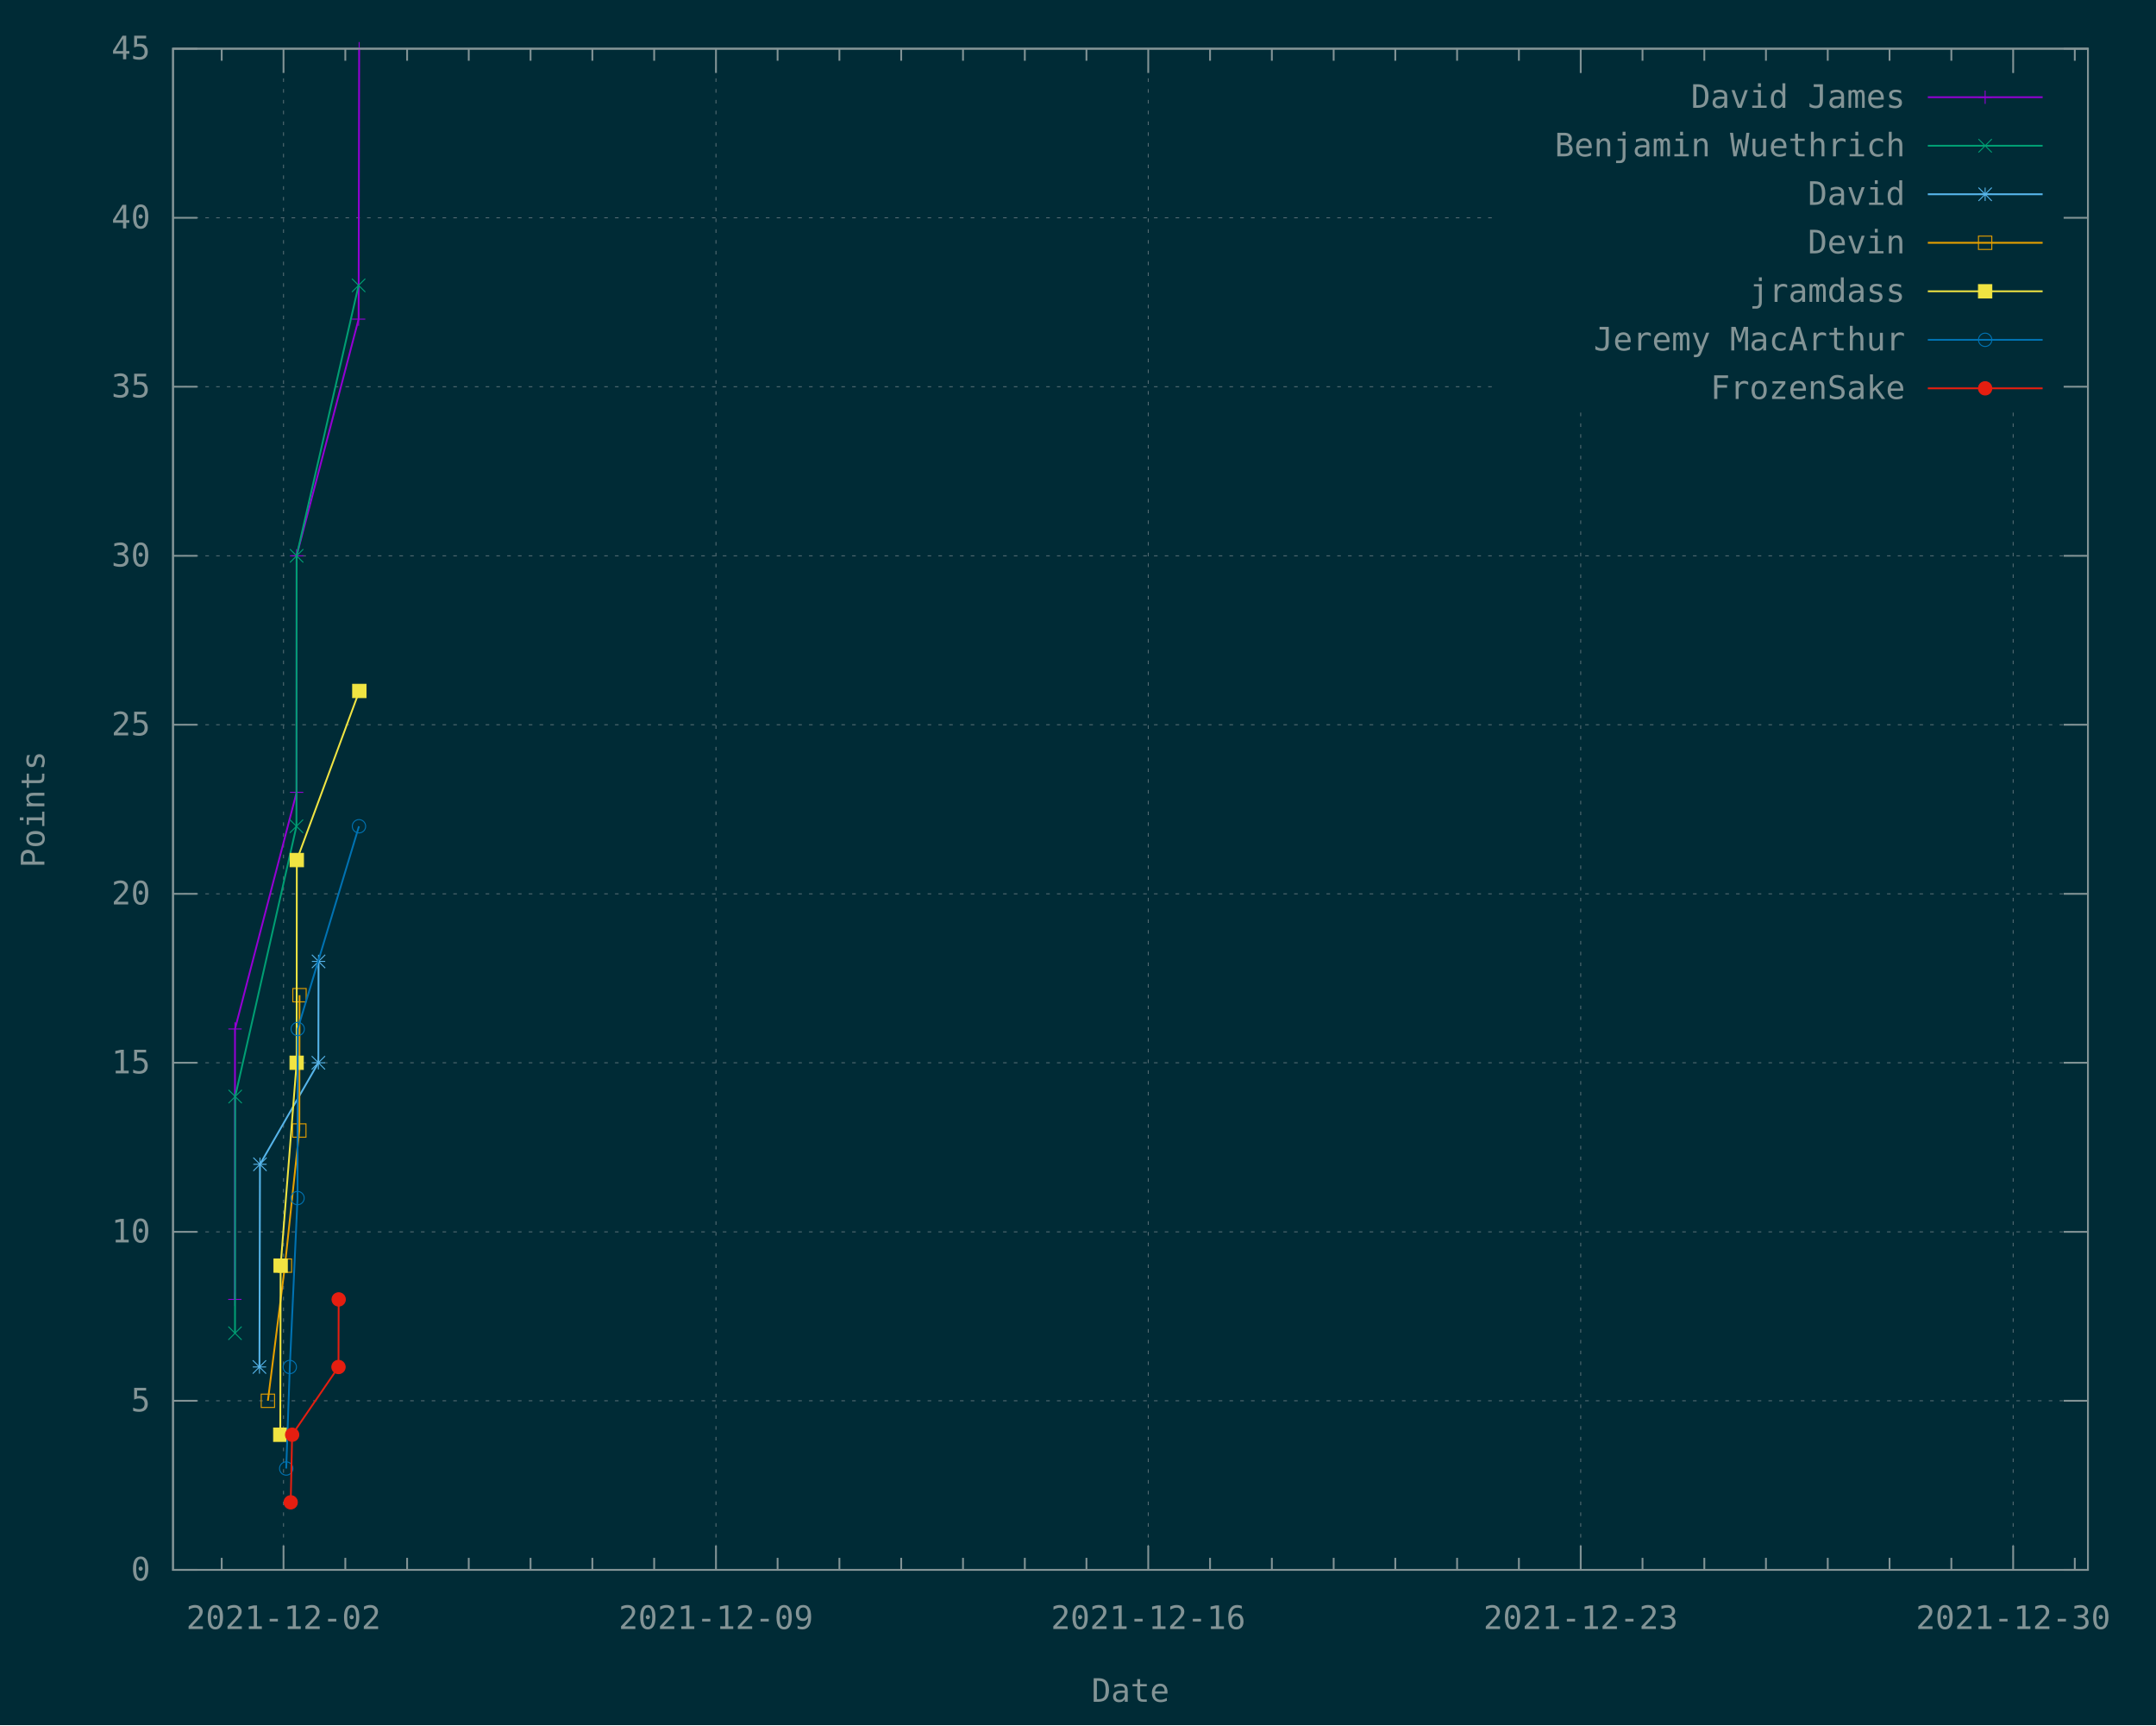
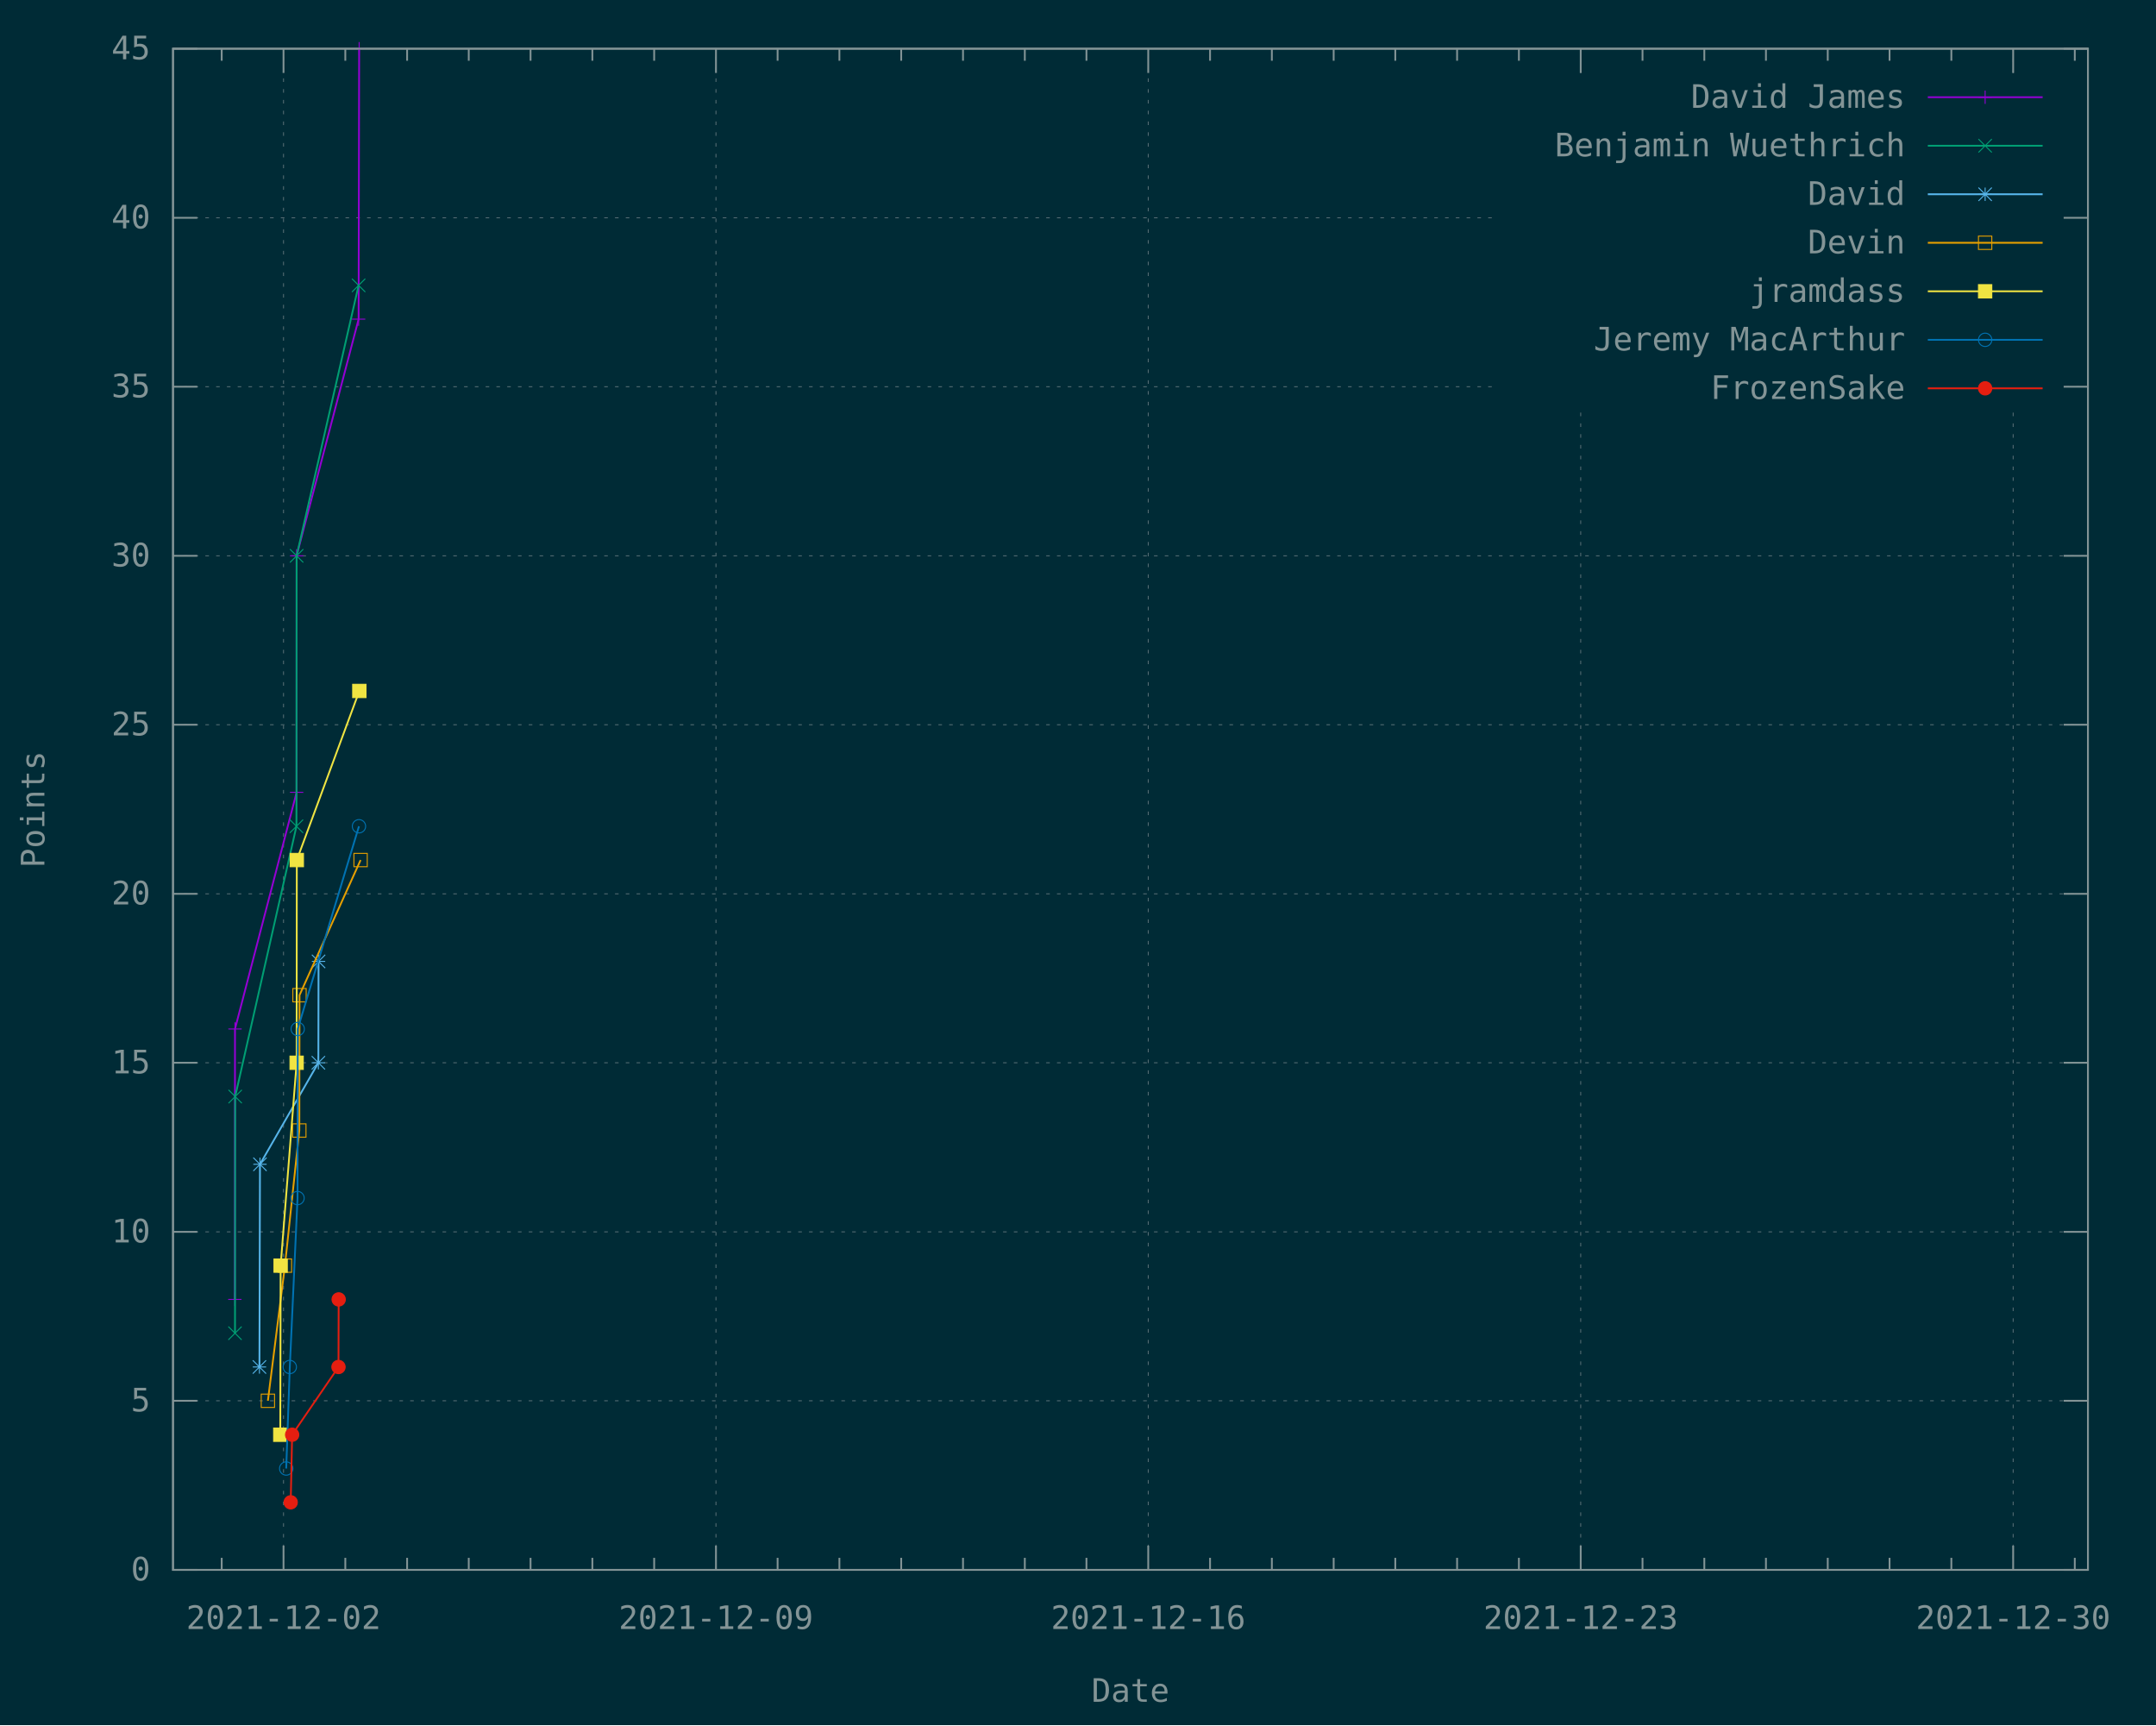
<svg xmlns="http://www.w3.org/2000/svg" xmlns:xlink="http://www.w3.org/1999/xlink" width="1200" height="960" viewBox="0 0 1200 960">
  <g id="gnuplot_canvas">
    <rect x="0" y="0" width="1200" height="960" fill="#002b36" />
    <defs>
      <circle id="gpDot" r="0.5" stroke-width="0.5" stroke="currentColor" />
      <path id="gpPt0" stroke-width="0.148" stroke="currentColor" d="M-1,0 h2 M0,-1 v2" />
      <path id="gpPt1" stroke-width="0.148" stroke="currentColor" d="M-1,-1 L1,1 M1,-1 L-1,1" />
      <path id="gpPt2" stroke-width="0.148" stroke="currentColor" d="M-1,0 L1,0 M0,-1 L0,1 M-1,-1 L1,1 M-1,1 L1,-1" />
      <rect id="gpPt3" stroke-width="0.148" stroke="currentColor" x="-1" y="-1" width="2" height="2" />
      <rect id="gpPt4" stroke-width="0.148" stroke="currentColor" fill="currentColor" x="-1" y="-1" width="2" height="2" />
      <circle id="gpPt5" stroke-width="0.148" stroke="currentColor" cx="0" cy="0" r="1" />
      <use xlink:href="#gpPt5" id="gpPt6" fill="currentColor" stroke="none" />
      <path id="gpPt7" stroke-width="0.148" stroke="currentColor" d="M0,-1.33 L-1.33,0.67 L1.33,0.67 z" />
      <use xlink:href="#gpPt7" id="gpPt8" fill="currentColor" stroke="none" />
      <use xlink:href="#gpPt7" id="gpPt9" stroke="currentColor" transform="rotate(180)" />
      <use xlink:href="#gpPt9" id="gpPt10" fill="currentColor" stroke="none" />
      <use xlink:href="#gpPt3" id="gpPt11" stroke="currentColor" transform="rotate(45)" />
      <use xlink:href="#gpPt11" id="gpPt12" fill="currentColor" stroke="none" />
      <path id="gpPt13" stroke-width="0.148" stroke="currentColor" d="M0,1.330 L1.265,0.411 L0.782,-1.067 L-0.782,-1.076 L-1.265,0.411 z" />
      <use xlink:href="#gpPt13" id="gpPt14" fill="currentColor" stroke="none" />
      <filter id="textbox" filterUnits="objectBoundingBox" x="0" y="0" height="1" width="1">
        <feFlood flood-color="#002B36" flood-opacity="1" result="bgnd" />
        <feComposite in="SourceGraphic" in2="bgnd" operator="atop" />
      </filter>
      <filter id="greybox" filterUnits="objectBoundingBox" x="0" y="0" height="1" width="1">
        <feFlood flood-color="lightgrey" flood-opacity="1" result="grey" />
        <feComposite in="SourceGraphic" in2="grey" operator="atop" />
      </filter>
    </defs>
    <g fill="none" color="#002B36" stroke="currentColor" stroke-width="1.00" stroke-linecap="butt" stroke-linejoin="miter">
</g>
    <g fill="none" color="black" stroke="currentColor" stroke-width="1.00" stroke-linecap="butt" stroke-linejoin="miter">
</g>
    <g fill="none" color="black" stroke="rgb(131, 148, 150)" stroke-width="0.50" stroke-linecap="butt" stroke-linejoin="miter">
</g>
    <g fill="none" color="gray" stroke="currentColor" stroke-width="0.50" stroke-linecap="butt" stroke-linejoin="miter">
      <path stroke="rgb( 88, 110, 117)" stroke-dasharray="2,4" class="gridline" d="M96.3,873.6 L1162.1,873.6  " />
    </g>
    <g fill="none" color="gray" stroke="rgb( 88, 110, 117)" stroke-width="1.00" stroke-linecap="butt" stroke-linejoin="miter">
</g>
    <g fill="none" color="black" stroke="currentColor" stroke-width="1.00" stroke-linecap="butt" stroke-linejoin="miter">
      <path stroke="rgb(131, 148, 150)" d="M96.3,873.6 L109.8,873.6 M1162.1,873.6 L1148.6,873.6  " />
      <g transform="translate(83.7,879.5)" stroke="none" fill="rgb(131,148,150)" font-family="Inconsolata" font-size="18.00" text-anchor="end">
        <text>
          <tspan font-family="Inconsolata"> 0</tspan>
        </text>
      </g>
    </g>
    <g fill="none" color="black" stroke="currentColor" stroke-width="1.00" stroke-linecap="butt" stroke-linejoin="miter">
</g>
    <g fill="none" color="black" stroke="rgb(131, 148, 150)" stroke-width="0.50" stroke-linecap="butt" stroke-linejoin="miter">
</g>
    <g fill="none" color="gray" stroke="currentColor" stroke-width="0.50" stroke-linecap="butt" stroke-linejoin="miter">
      <path stroke="rgb( 88, 110, 117)" stroke-dasharray="2,4" class="gridline" d="M96.3,779.5 L1162.1,779.5  " />
    </g>
    <g fill="none" color="gray" stroke="rgb( 88, 110, 117)" stroke-width="1.00" stroke-linecap="butt" stroke-linejoin="miter">
</g>
    <g fill="none" color="black" stroke="currentColor" stroke-width="1.00" stroke-linecap="butt" stroke-linejoin="miter">
      <path stroke="rgb(131, 148, 150)" d="M96.3,779.5 L109.8,779.5 M1162.1,779.5 L1148.6,779.5  " />
      <g transform="translate(83.7,785.4)" stroke="none" fill="rgb(131,148,150)" font-family="Inconsolata" font-size="18.00" text-anchor="end">
        <text>
          <tspan font-family="Inconsolata"> 5</tspan>
        </text>
      </g>
    </g>
    <g fill="none" color="black" stroke="currentColor" stroke-width="1.00" stroke-linecap="butt" stroke-linejoin="miter">
</g>
    <g fill="none" color="black" stroke="rgb(131, 148, 150)" stroke-width="0.50" stroke-linecap="butt" stroke-linejoin="miter">
</g>
    <g fill="none" color="gray" stroke="currentColor" stroke-width="0.50" stroke-linecap="butt" stroke-linejoin="miter">
      <path stroke="rgb( 88, 110, 117)" stroke-dasharray="2,4" class="gridline" d="M96.3,685.5 L1162.1,685.5  " />
    </g>
    <g fill="none" color="gray" stroke="rgb( 88, 110, 117)" stroke-width="1.00" stroke-linecap="butt" stroke-linejoin="miter">
</g>
    <g fill="none" color="black" stroke="currentColor" stroke-width="1.00" stroke-linecap="butt" stroke-linejoin="miter">
      <path stroke="rgb(131, 148, 150)" d="M96.3,685.5 L109.8,685.5 M1162.1,685.5 L1148.6,685.5  " />
      <g transform="translate(83.7,691.4)" stroke="none" fill="rgb(131,148,150)" font-family="Inconsolata" font-size="18.00" text-anchor="end">
        <text>
          <tspan font-family="Inconsolata"> 10</tspan>
        </text>
      </g>
    </g>
    <g fill="none" color="black" stroke="currentColor" stroke-width="1.00" stroke-linecap="butt" stroke-linejoin="miter">
</g>
    <g fill="none" color="black" stroke="rgb(131, 148, 150)" stroke-width="0.50" stroke-linecap="butt" stroke-linejoin="miter">
</g>
    <g fill="none" color="gray" stroke="currentColor" stroke-width="0.50" stroke-linecap="butt" stroke-linejoin="miter">
      <path stroke="rgb( 88, 110, 117)" stroke-dasharray="2,4" class="gridline" d="M96.3,591.4 L1162.1,591.4  " />
    </g>
    <g fill="none" color="gray" stroke="rgb( 88, 110, 117)" stroke-width="1.00" stroke-linecap="butt" stroke-linejoin="miter">
</g>
    <g fill="none" color="black" stroke="currentColor" stroke-width="1.00" stroke-linecap="butt" stroke-linejoin="miter">
      <path stroke="rgb(131, 148, 150)" d="M96.3,591.4 L109.8,591.4 M1162.1,591.4 L1148.6,591.4  " />
      <g transform="translate(83.7,597.3)" stroke="none" fill="rgb(131,148,150)" font-family="Inconsolata" font-size="18.00" text-anchor="end">
        <text>
          <tspan font-family="Inconsolata"> 15</tspan>
        </text>
      </g>
    </g>
    <g fill="none" color="black" stroke="currentColor" stroke-width="1.00" stroke-linecap="butt" stroke-linejoin="miter">
</g>
    <g fill="none" color="black" stroke="rgb(131, 148, 150)" stroke-width="0.50" stroke-linecap="butt" stroke-linejoin="miter">
</g>
    <g fill="none" color="gray" stroke="currentColor" stroke-width="0.50" stroke-linecap="butt" stroke-linejoin="miter">
      <path stroke="rgb( 88, 110, 117)" stroke-dasharray="2,4" class="gridline" d="M96.3,497.4 L1162.1,497.4  " />
    </g>
    <g fill="none" color="gray" stroke="rgb( 88, 110, 117)" stroke-width="1.00" stroke-linecap="butt" stroke-linejoin="miter">
</g>
    <g fill="none" color="black" stroke="currentColor" stroke-width="1.00" stroke-linecap="butt" stroke-linejoin="miter">
      <path stroke="rgb(131, 148, 150)" d="M96.3,497.4 L109.8,497.4 M1162.1,497.4 L1148.6,497.4  " />
      <g transform="translate(83.7,503.3)" stroke="none" fill="rgb(131,148,150)" font-family="Inconsolata" font-size="18.00" text-anchor="end">
        <text>
          <tspan font-family="Inconsolata"> 20</tspan>
        </text>
      </g>
    </g>
    <g fill="none" color="black" stroke="currentColor" stroke-width="1.00" stroke-linecap="butt" stroke-linejoin="miter">
</g>
    <g fill="none" color="black" stroke="rgb(131, 148, 150)" stroke-width="0.50" stroke-linecap="butt" stroke-linejoin="miter">
</g>
    <g fill="none" color="gray" stroke="currentColor" stroke-width="0.50" stroke-linecap="butt" stroke-linejoin="miter">
      <path stroke="rgb( 88, 110, 117)" stroke-dasharray="2,4" class="gridline" d="M96.3,403.3 L1162.1,403.3  " />
    </g>
    <g fill="none" color="gray" stroke="rgb( 88, 110, 117)" stroke-width="1.00" stroke-linecap="butt" stroke-linejoin="miter">
</g>
    <g fill="none" color="black" stroke="currentColor" stroke-width="1.00" stroke-linecap="butt" stroke-linejoin="miter">
      <path stroke="rgb(131, 148, 150)" d="M96.3,403.3 L109.8,403.3 M1162.1,403.3 L1148.6,403.3  " />
      <g transform="translate(83.7,409.2)" stroke="none" fill="rgb(131,148,150)" font-family="Inconsolata" font-size="18.00" text-anchor="end">
        <text>
          <tspan font-family="Inconsolata"> 25</tspan>
        </text>
      </g>
    </g>
    <g fill="none" color="black" stroke="currentColor" stroke-width="1.00" stroke-linecap="butt" stroke-linejoin="miter">
</g>
    <g fill="none" color="black" stroke="rgb(131, 148, 150)" stroke-width="0.50" stroke-linecap="butt" stroke-linejoin="miter">
</g>
    <g fill="none" color="gray" stroke="currentColor" stroke-width="0.50" stroke-linecap="butt" stroke-linejoin="miter">
      <path stroke="rgb( 88, 110, 117)" stroke-dasharray="2,4" class="gridline" d="M96.3,309.3 L1162.1,309.3  " />
    </g>
    <g fill="none" color="gray" stroke="rgb( 88, 110, 117)" stroke-width="1.00" stroke-linecap="butt" stroke-linejoin="miter">
</g>
    <g fill="none" color="black" stroke="currentColor" stroke-width="1.00" stroke-linecap="butt" stroke-linejoin="miter">
      <path stroke="rgb(131, 148, 150)" d="M96.3,309.3 L109.8,309.3 M1162.1,309.3 L1148.6,309.3  " />
      <g transform="translate(83.7,315.2)" stroke="none" fill="rgb(131,148,150)" font-family="Inconsolata" font-size="18.00" text-anchor="end">
        <text>
          <tspan font-family="Inconsolata"> 30</tspan>
        </text>
      </g>
    </g>
    <g fill="none" color="black" stroke="currentColor" stroke-width="1.00" stroke-linecap="butt" stroke-linejoin="miter">
</g>
    <g fill="none" color="black" stroke="rgb(131, 148, 150)" stroke-width="0.50" stroke-linecap="butt" stroke-linejoin="miter">
</g>
    <g fill="none" color="gray" stroke="currentColor" stroke-width="0.50" stroke-linecap="butt" stroke-linejoin="miter">
      <path stroke="rgb( 88, 110, 117)" stroke-dasharray="2,4" class="gridline" d="M96.3,215.2 L833.6,215.2 M1149.5,215.2 L1162.1,215.2  " />
    </g>
    <g fill="none" color="gray" stroke="rgb( 88, 110, 117)" stroke-width="1.00" stroke-linecap="butt" stroke-linejoin="miter">
</g>
    <g fill="none" color="black" stroke="currentColor" stroke-width="1.00" stroke-linecap="butt" stroke-linejoin="miter">
      <path stroke="rgb(131, 148, 150)" d="M96.3,215.2 L109.8,215.2 M1162.1,215.2 L1148.6,215.2  " />
      <g transform="translate(83.7,221.1)" stroke="none" fill="rgb(131,148,150)" font-family="Inconsolata" font-size="18.00" text-anchor="end">
        <text>
          <tspan font-family="Inconsolata"> 35</tspan>
        </text>
      </g>
    </g>
    <g fill="none" color="black" stroke="currentColor" stroke-width="1.00" stroke-linecap="butt" stroke-linejoin="miter">
</g>
    <g fill="none" color="black" stroke="rgb(131, 148, 150)" stroke-width="0.50" stroke-linecap="butt" stroke-linejoin="miter">
</g>
    <g fill="none" color="gray" stroke="currentColor" stroke-width="0.50" stroke-linecap="butt" stroke-linejoin="miter">
      <path stroke="rgb( 88, 110, 117)" stroke-dasharray="2,4" class="gridline" d="M96.3,121.2 L833.6,121.2 M1149.5,121.2 L1162.1,121.2  " />
    </g>
    <g fill="none" color="gray" stroke="rgb( 88, 110, 117)" stroke-width="1.00" stroke-linecap="butt" stroke-linejoin="miter">
</g>
    <g fill="none" color="black" stroke="currentColor" stroke-width="1.00" stroke-linecap="butt" stroke-linejoin="miter">
      <path stroke="rgb(131, 148, 150)" d="M96.3,121.2 L109.8,121.2 M1162.1,121.2 L1148.6,121.2  " />
      <g transform="translate(83.7,127.1)" stroke="none" fill="rgb(131,148,150)" font-family="Inconsolata" font-size="18.00" text-anchor="end">
        <text>
          <tspan font-family="Inconsolata"> 40</tspan>
        </text>
      </g>
    </g>
    <g fill="none" color="black" stroke="currentColor" stroke-width="1.00" stroke-linecap="butt" stroke-linejoin="miter">
</g>
    <g fill="none" color="black" stroke="rgb(131, 148, 150)" stroke-width="0.50" stroke-linecap="butt" stroke-linejoin="miter">
</g>
    <g fill="none" color="gray" stroke="currentColor" stroke-width="0.50" stroke-linecap="butt" stroke-linejoin="miter">
      <path stroke="rgb( 88, 110, 117)" stroke-dasharray="2,4" class="gridline" d="M96.3,27.1 L1162.1,27.1  " />
    </g>
    <g fill="none" color="gray" stroke="rgb( 88, 110, 117)" stroke-width="1.00" stroke-linecap="butt" stroke-linejoin="miter">
</g>
    <g fill="none" color="black" stroke="currentColor" stroke-width="1.00" stroke-linecap="butt" stroke-linejoin="miter">
      <path stroke="rgb(131, 148, 150)" d="M96.3,27.1 L109.8,27.1 M1162.1,27.1 L1148.6,27.1  " />
      <g transform="translate(83.7,33.0)" stroke="none" fill="rgb(131,148,150)" font-family="Inconsolata" font-size="18.00" text-anchor="end">
        <text>
          <tspan font-family="Inconsolata"> 45</tspan>
        </text>
      </g>
    </g>
    <g fill="none" color="black" stroke="currentColor" stroke-width="1.00" stroke-linecap="butt" stroke-linejoin="miter">
      <path stroke="rgb(131, 148, 150)" d="M123.4,873.6 L123.4,866.9 M123.4,27.1 L123.4,33.8  " />
    </g>
    <g fill="none" color="black" stroke="rgb(131, 148, 150)" stroke-width="0.50" stroke-linecap="butt" stroke-linejoin="miter">
</g>
    <g fill="none" color="gray" stroke="currentColor" stroke-width="0.50" stroke-linecap="butt" stroke-linejoin="miter">
      <path stroke="rgb( 88, 110, 117)" stroke-dasharray="2,4" class="gridline" d="M157.8,873.6 L157.8,27.1  " />
    </g>
    <g fill="none" color="gray" stroke="rgb( 88, 110, 117)" stroke-width="1.00" stroke-linecap="butt" stroke-linejoin="miter">
</g>
    <g fill="none" color="black" stroke="currentColor" stroke-width="1.00" stroke-linecap="butt" stroke-linejoin="miter">
      <path stroke="rgb(131, 148, 150)" d="M157.8,873.6 L157.8,860.1 M157.8,27.1 L157.8,40.6  " />
      <g transform="translate(157.8,906.5)" stroke="none" fill="rgb(131,148,150)" font-family="Inconsolata" font-size="18.00" text-anchor="middle">
        <text>
          <tspan font-family="Inconsolata">2021-12-02</tspan>
        </text>
      </g>
    </g>
    <g fill="none" color="black" stroke="currentColor" stroke-width="1.00" stroke-linecap="butt" stroke-linejoin="miter">
      <path stroke="rgb(131, 148, 150)" d="M192.2,873.6 L192.2,866.9 M192.2,27.1 L192.2,33.8 M226.6,873.6 L226.6,866.9 M226.6,27.1 L226.6,33.8   M260.9,873.6 L260.9,866.9 M260.9,27.1 L260.9,33.8 M295.3,873.6 L295.3,866.9 M295.3,27.1 L295.3,33.8   M329.7,873.6 L329.7,866.9 M329.7,27.1 L329.7,33.8 M364.1,873.6 L364.1,866.9 M364.1,27.1 L364.1,33.8    " />
    </g>
    <g fill="none" color="black" stroke="rgb(131, 148, 150)" stroke-width="0.50" stroke-linecap="butt" stroke-linejoin="miter">
</g>
    <g fill="none" color="gray" stroke="currentColor" stroke-width="0.50" stroke-linecap="butt" stroke-linejoin="miter">
      <path stroke="rgb( 88, 110, 117)" stroke-dasharray="2,4" class="gridline" d="M398.5,873.6 L398.5,27.1  " />
    </g>
    <g fill="none" color="gray" stroke="rgb( 88, 110, 117)" stroke-width="1.00" stroke-linecap="butt" stroke-linejoin="miter">
</g>
    <g fill="none" color="black" stroke="currentColor" stroke-width="1.00" stroke-linecap="butt" stroke-linejoin="miter">
      <path stroke="rgb(131, 148, 150)" d="M398.5,873.6 L398.5,860.1 M398.5,27.1 L398.5,40.6  " />
      <g transform="translate(398.5,906.5)" stroke="none" fill="rgb(131,148,150)" font-family="Inconsolata" font-size="18.00" text-anchor="middle">
        <text>
          <tspan font-family="Inconsolata">2021-12-09</tspan>
        </text>
      </g>
    </g>
    <g fill="none" color="black" stroke="currentColor" stroke-width="1.00" stroke-linecap="butt" stroke-linejoin="miter">
      <path stroke="rgb(131, 148, 150)" d="M432.8,873.6 L432.8,866.9 M432.8,27.1 L432.8,33.8 M467.2,873.6 L467.2,866.9 M467.2,27.1 L467.2,33.8   M501.6,873.6 L501.6,866.9 M501.6,27.1 L501.6,33.8 M536.0,873.6 L536.0,866.9 M536.0,27.1 L536.0,33.8   M570.4,873.6 L570.4,866.9 M570.4,27.1 L570.4,33.8 M604.7,873.6 L604.7,866.9 M604.7,27.1 L604.7,33.8    " />
    </g>
    <g fill="none" color="black" stroke="rgb(131, 148, 150)" stroke-width="0.50" stroke-linecap="butt" stroke-linejoin="miter">
</g>
    <g fill="none" color="gray" stroke="currentColor" stroke-width="0.50" stroke-linecap="butt" stroke-linejoin="miter">
      <path stroke="rgb( 88, 110, 117)" stroke-dasharray="2,4" class="gridline" d="M639.1,873.6 L639.1,27.1  " />
    </g>
    <g fill="none" color="gray" stroke="rgb( 88, 110, 117)" stroke-width="1.00" stroke-linecap="butt" stroke-linejoin="miter">
</g>
    <g fill="none" color="black" stroke="currentColor" stroke-width="1.00" stroke-linecap="butt" stroke-linejoin="miter">
      <path stroke="rgb(131, 148, 150)" d="M639.1,873.6 L639.1,860.1 M639.1,27.1 L639.1,40.6  " />
      <g transform="translate(639.1,906.5)" stroke="none" fill="rgb(131,148,150)" font-family="Inconsolata" font-size="18.00" text-anchor="middle">
        <text>
          <tspan font-family="Inconsolata">2021-12-16</tspan>
        </text>
      </g>
    </g>
    <g fill="none" color="black" stroke="currentColor" stroke-width="1.00" stroke-linecap="butt" stroke-linejoin="miter">
      <path stroke="rgb(131, 148, 150)" d="M673.5,873.6 L673.5,866.9 M673.5,27.1 L673.5,33.8 M707.9,873.6 L707.9,866.9 M707.9,27.1 L707.9,33.8   M742.3,873.6 L742.3,866.9 M742.3,27.1 L742.3,33.8 M776.6,873.6 L776.6,866.9 M776.6,27.1 L776.6,33.8   M811.0,873.6 L811.0,866.9 M811.0,27.1 L811.0,33.8 M845.4,873.6 L845.4,866.9 M845.4,27.1 L845.4,33.8    " />
    </g>
    <g fill="none" color="black" stroke="rgb(131, 148, 150)" stroke-width="0.50" stroke-linecap="butt" stroke-linejoin="miter">
</g>
    <g fill="none" color="gray" stroke="currentColor" stroke-width="0.50" stroke-linecap="butt" stroke-linejoin="miter">
      <path stroke="rgb( 88, 110, 117)" stroke-dasharray="2,4" class="gridline" d="M879.8,873.6 L879.8,229.6 M879.8,40.6 L879.8,27.1  " />
    </g>
    <g fill="none" color="gray" stroke="rgb( 88, 110, 117)" stroke-width="1.00" stroke-linecap="butt" stroke-linejoin="miter">
</g>
    <g fill="none" color="black" stroke="currentColor" stroke-width="1.00" stroke-linecap="butt" stroke-linejoin="miter">
      <path stroke="rgb(131, 148, 150)" d="M879.8,873.6 L879.8,860.1 M879.8,27.1 L879.8,40.6  " />
      <g transform="translate(879.8,906.5)" stroke="none" fill="rgb(131,148,150)" font-family="Inconsolata" font-size="18.00" text-anchor="middle">
        <text>
          <tspan font-family="Inconsolata">2021-12-23</tspan>
        </text>
      </g>
    </g>
    <g fill="none" color="black" stroke="currentColor" stroke-width="1.00" stroke-linecap="butt" stroke-linejoin="miter">
      <path stroke="rgb(131, 148, 150)" d="M914.2,873.6 L914.2,866.9 M914.2,27.1 L914.2,33.8 M948.6,873.6 L948.6,866.9 M948.6,27.1 L948.6,33.8   M982.9,873.6 L982.9,866.9 M982.9,27.1 L982.9,33.8 M1017.3,873.6 L1017.3,866.9 M1017.3,27.1 L1017.3,33.8   M1051.7,873.6 L1051.7,866.9 M1051.7,27.1 L1051.7,33.8 M1086.1,873.6 L1086.1,866.9 M1086.1,27.1 L1086.1,33.8    " />
    </g>
    <g fill="none" color="black" stroke="rgb(131, 148, 150)" stroke-width="0.50" stroke-linecap="butt" stroke-linejoin="miter">
</g>
    <g fill="none" color="gray" stroke="currentColor" stroke-width="0.50" stroke-linecap="butt" stroke-linejoin="miter">
      <path stroke="rgb( 88, 110, 117)" stroke-dasharray="2,4" class="gridline" d="M1120.5,873.6 L1120.5,229.6 M1120.5,40.6 L1120.5,27.1  " />
    </g>
    <g fill="none" color="gray" stroke="rgb( 88, 110, 117)" stroke-width="1.00" stroke-linecap="butt" stroke-linejoin="miter">
</g>
    <g fill="none" color="black" stroke="currentColor" stroke-width="1.00" stroke-linecap="butt" stroke-linejoin="miter">
      <path stroke="rgb(131, 148, 150)" d="M1120.5,873.6 L1120.5,860.1 M1120.5,27.1 L1120.5,40.6  " />
      <g transform="translate(1120.5,906.5)" stroke="none" fill="rgb(131,148,150)" font-family="Inconsolata" font-size="18.00" text-anchor="middle">
        <text>
          <tspan font-family="Inconsolata">2021-12-30</tspan>
        </text>
      </g>
    </g>
    <g fill="none" color="black" stroke="currentColor" stroke-width="1.00" stroke-linecap="butt" stroke-linejoin="miter">
      <path stroke="rgb(131, 148, 150)" d="M1154.8,873.6 L1154.8,866.9 M1154.8,27.1 L1154.8,33.8  " />
    </g>
    <g fill="none" color="black" stroke="currentColor" stroke-width="1.00" stroke-linecap="butt" stroke-linejoin="miter">
      <path stroke="rgb(131, 148, 150)" d="M96.3,27.1 L96.3,873.6 L1162.1,873.6 L1162.1,27.1 L96.3,27.1 Z  " />
    </g>
    <g fill="none" color="black" stroke="currentColor" stroke-width="1.00" stroke-linecap="butt" stroke-linejoin="miter">
      <g transform="translate(24.7,450.4) rotate(270)" stroke="none" fill="rgb(131,148,150)" font-family="Inconsolata" font-size="18.00" text-anchor="middle">
        <text>
          <tspan font-family="Inconsolata">Points</tspan>
        </text>
      </g>
    </g>
    <g fill="none" color="black" stroke="currentColor" stroke-width="1.00" stroke-linecap="butt" stroke-linejoin="miter">
      <g transform="translate(629.2,947.0)" stroke="none" fill="rgb(131,148,150)" font-family="Inconsolata" font-size="18.00" text-anchor="middle">
        <text>
          <tspan font-family="Inconsolata">Date</tspan>
        </text>
      </g>
    </g>
    <g fill="none" color="black" stroke="currentColor" stroke-width="1.00" stroke-linecap="butt" stroke-linejoin="miter">
</g>
    <g id="gnuplot_plot_1">
      <g fill="none" color="black" stroke="currentColor" stroke-width="1.00" stroke-linecap="butt" stroke-linejoin="miter">
        <g transform="translate(1060.4,60.0)" stroke="none" fill="rgb(131,148,150)" font-family="Inconsolata" font-size="18.00" text-anchor="end">
          <text>
            <tspan font-family="Inconsolata">David James</tspan>
          </text>
        </g>
      </g>
      <g fill="none" color="black" stroke="currentColor" stroke-width="1.00" stroke-linecap="butt" stroke-linejoin="miter">
        <path stroke="rgb(148,   0, 211)" d="M1073.0,54.1 L1136.9,54.1 M130.7,723.1 L130.8,572.6 L165.1,440.9 L165.1,309.3 L199.6,177.6 L199.9,27.1    " />
        <use xlink:href="#gpPt0" transform="translate(130.7,723.1) scale(3.71)" color="rgb(148,   0, 211)" />
        <use xlink:href="#gpPt0" transform="translate(130.8,572.6) scale(3.71)" color="rgb(148,   0, 211)" />
        <use xlink:href="#gpPt0" transform="translate(165.1,440.9) scale(3.71)" color="rgb(148,   0, 211)" />
        <use xlink:href="#gpPt0" transform="translate(165.1,309.3) scale(3.71)" color="rgb(148,   0, 211)" />
        <use xlink:href="#gpPt0" transform="translate(199.6,177.6) scale(3.71)" color="rgb(148,   0, 211)" />
        <use xlink:href="#gpPt0" transform="translate(199.9,27.1) scale(3.71)" color="rgb(148,   0, 211)" />
        <use xlink:href="#gpPt0" transform="translate(1104.9,54.1) scale(3.71)" color="rgb(148,   0, 211)" />
      </g>
    </g>
    <g id="gnuplot_plot_2">
      <g fill="none" color="black" stroke="currentColor" stroke-width="1.00" stroke-linecap="butt" stroke-linejoin="miter">
        <g transform="translate(1060.4,87.0)" stroke="none" fill="rgb(131,148,150)" font-family="Inconsolata" font-size="18.00" text-anchor="end">
          <text>
            <tspan font-family="Inconsolata">Benjamin Wuethrich</tspan>
          </text>
        </g>
      </g>
      <g fill="none" color="black" stroke="currentColor" stroke-width="1.00" stroke-linecap="butt" stroke-linejoin="miter">
        <path stroke="rgb(  0, 158, 115)" d="M1073.0,81.1 L1136.9,81.1 M130.8,741.9 L130.9,610.2 L165.0,459.8 L165.1,309.3 L199.6,158.8  " />
        <use xlink:href="#gpPt1" transform="translate(130.8,741.9) scale(3.71)" color="rgb(  0, 158, 115)" />
        <use xlink:href="#gpPt1" transform="translate(130.9,610.2) scale(3.71)" color="rgb(  0, 158, 115)" />
        <use xlink:href="#gpPt1" transform="translate(165.0,459.8) scale(3.71)" color="rgb(  0, 158, 115)" />
        <use xlink:href="#gpPt1" transform="translate(165.1,309.3) scale(3.71)" color="rgb(  0, 158, 115)" />
        <use xlink:href="#gpPt1" transform="translate(199.6,158.8) scale(3.71)" color="rgb(  0, 158, 115)" />
        <use xlink:href="#gpPt1" transform="translate(1104.9,81.1) scale(3.71)" color="rgb(  0, 158, 115)" />
      </g>
    </g>
    <g id="gnuplot_plot_3">
      <g fill="none" color="black" stroke="currentColor" stroke-width="1.00" stroke-linecap="butt" stroke-linejoin="miter">
        <g transform="translate(1060.4,114.0)" stroke="none" fill="rgb(131,148,150)" font-family="Inconsolata" font-size="18.00" text-anchor="end">
          <text>
            <tspan font-family="Inconsolata">David</tspan>
          </text>
        </g>
      </g>
      <g fill="none" color="black" stroke="currentColor" stroke-width="1.00" stroke-linecap="butt" stroke-linejoin="miter">
        <path stroke="rgb( 86, 180, 233)" d="M1073.0,108.1 L1136.9,108.1 M144.4,760.7 L144.7,647.9 L177.2,591.4 L177.3,535.0  " />
        <use xlink:href="#gpPt2" transform="translate(144.4,760.7) scale(3.71)" color="rgb( 86, 180, 233)" />
        <use xlink:href="#gpPt2" transform="translate(144.7,647.9) scale(3.71)" color="rgb( 86, 180, 233)" />
        <use xlink:href="#gpPt2" transform="translate(177.2,591.4) scale(3.71)" color="rgb( 86, 180, 233)" />
        <use xlink:href="#gpPt2" transform="translate(177.3,535.0) scale(3.71)" color="rgb( 86, 180, 233)" />
        <use xlink:href="#gpPt2" transform="translate(1104.9,108.1) scale(3.71)" color="rgb( 86, 180, 233)" />
      </g>
    </g>
    <g id="gnuplot_plot_4">
      <g fill="none" color="black" stroke="currentColor" stroke-width="1.00" stroke-linecap="butt" stroke-linejoin="miter">
        <g transform="translate(1060.4,141.0)" stroke="none" fill="rgb(131,148,150)" font-family="Inconsolata" font-size="18.00" text-anchor="end">
          <text>
            <tspan font-family="Inconsolata">Devin</tspan>
          </text>
        </g>
      </g>
      <g fill="none" color="black" stroke="currentColor" stroke-width="1.00" stroke-linecap="butt" stroke-linejoin="miter">
-         <path stroke="rgb(230, 159,   0)" d="M1073.0,135.1 L1136.9,135.1 M149.1,779.5 L158.6,704.3 L166.6,629.1 L166.7,553.8  " />
+         <path stroke="rgb(230, 159,   0)" d="M1073.0,135.1 L1136.9,135.1 M149.1,779.5 L158.6,704.3 L166.6,629.1 L166.7,553.8 L200.7,478.6  " />
        <use xlink:href="#gpPt3" transform="translate(149.1,779.5) scale(3.71)" color="rgb(230, 159,   0)" />
        <use xlink:href="#gpPt3" transform="translate(158.6,704.3) scale(3.71)" color="rgb(230, 159,   0)" />
        <use xlink:href="#gpPt3" transform="translate(166.6,629.1) scale(3.71)" color="rgb(230, 159,   0)" />
        <use xlink:href="#gpPt3" transform="translate(166.7,553.8) scale(3.71)" color="rgb(230, 159,   0)" />
+         <use xlink:href="#gpPt3" transform="translate(200.7,478.6) scale(3.71)" color="rgb(230, 159,   0)" />
        <use xlink:href="#gpPt3" transform="translate(1104.9,135.1) scale(3.71)" color="rgb(230, 159,   0)" />
      </g>
    </g>
    <g id="gnuplot_plot_5">
      <g fill="none" color="black" stroke="currentColor" stroke-width="1.00" stroke-linecap="butt" stroke-linejoin="miter">
        <g transform="translate(1060.4,168.0)" stroke="none" fill="rgb(131,148,150)" font-family="Inconsolata" font-size="18.00" text-anchor="end">
          <text>
            <tspan font-family="Inconsolata">jramdass</tspan>
          </text>
        </g>
      </g>
      <g fill="none" color="black" stroke="currentColor" stroke-width="1.00" stroke-linecap="butt" stroke-linejoin="miter">
        <path stroke="rgb(240, 228,  66)" d="M1073.0,162.1 L1136.9,162.1 M156.0,798.4 L156.2,704.3 L165.1,591.4 L165.2,478.6 L200.0,384.5  " />
        <use xlink:href="#gpPt4" transform="translate(156.0,798.4) scale(3.71)" color="rgb(240, 228,  66)" />
        <use xlink:href="#gpPt4" transform="translate(156.2,704.3) scale(3.71)" color="rgb(240, 228,  66)" />
        <use xlink:href="#gpPt4" transform="translate(165.1,591.4) scale(3.71)" color="rgb(240, 228,  66)" />
        <use xlink:href="#gpPt4" transform="translate(165.2,478.6) scale(3.71)" color="rgb(240, 228,  66)" />
        <use xlink:href="#gpPt4" transform="translate(200.0,384.5) scale(3.71)" color="rgb(240, 228,  66)" />
        <use xlink:href="#gpPt4" transform="translate(1104.9,162.1) scale(3.71)" color="rgb(240, 228,  66)" />
      </g>
    </g>
    <g id="gnuplot_plot_6">
      <g fill="none" color="black" stroke="currentColor" stroke-width="1.00" stroke-linecap="butt" stroke-linejoin="miter">
        <g transform="translate(1060.4,195.0)" stroke="none" fill="rgb(131,148,150)" font-family="Inconsolata" font-size="18.00" text-anchor="end">
          <text>
            <tspan font-family="Inconsolata">Jeremy MacArthur</tspan>
          </text>
        </g>
      </g>
      <g fill="none" color="black" stroke="currentColor" stroke-width="1.00" stroke-linecap="butt" stroke-linejoin="miter">
        <path stroke="rgb(  0, 114, 178)" d="M1073.0,189.1 L1136.9,189.1 M159.3,817.2 L161.3,760.7 L165.6,666.7 L165.7,572.6 L199.8,459.8  " />
        <use xlink:href="#gpPt5" transform="translate(159.3,817.2) scale(3.71)" color="rgb(  0, 114, 178)" />
        <use xlink:href="#gpPt5" transform="translate(161.3,760.7) scale(3.71)" color="rgb(  0, 114, 178)" />
        <use xlink:href="#gpPt5" transform="translate(165.6,666.7) scale(3.71)" color="rgb(  0, 114, 178)" />
        <use xlink:href="#gpPt5" transform="translate(165.7,572.6) scale(3.71)" color="rgb(  0, 114, 178)" />
        <use xlink:href="#gpPt5" transform="translate(199.8,459.8) scale(3.71)" color="rgb(  0, 114, 178)" />
        <use xlink:href="#gpPt5" transform="translate(1104.9,189.1) scale(3.71)" color="rgb(  0, 114, 178)" />
      </g>
    </g>
    <g id="gnuplot_plot_7">
      <g fill="none" color="black" stroke="currentColor" stroke-width="1.00" stroke-linecap="butt" stroke-linejoin="miter">
        <g transform="translate(1060.4,222.0)" stroke="none" fill="rgb(131,148,150)" font-family="Inconsolata" font-size="18.00" text-anchor="end">
          <text>
            <tspan font-family="Inconsolata">FrozenSake</tspan>
          </text>
        </g>
      </g>
      <g fill="none" color="black" stroke="currentColor" stroke-width="1.00" stroke-linecap="butt" stroke-linejoin="miter">
        <path stroke="rgb(229,  30,  16)" d="M1073.0,216.1 L1136.9,216.1 M161.8,836.0 L162.6,798.4 L188.4,760.7 L188.5,723.1  " />
        <use xlink:href="#gpPt6" transform="translate(161.8,836.0) scale(3.71)" color="rgb(229,  30,  16)" />
        <use xlink:href="#gpPt6" transform="translate(162.6,798.4) scale(3.71)" color="rgb(229,  30,  16)" />
        <use xlink:href="#gpPt6" transform="translate(188.4,760.7) scale(3.71)" color="rgb(229,  30,  16)" />
        <use xlink:href="#gpPt6" transform="translate(188.5,723.1) scale(3.71)" color="rgb(229,  30,  16)" />
        <use xlink:href="#gpPt6" transform="translate(1104.9,216.1) scale(3.71)" color="rgb(229,  30,  16)" />
      </g>
    </g>
    <g fill="none" color="#002B36" stroke="rgb(229,  30,  16)" stroke-width="2.00" stroke-linecap="butt" stroke-linejoin="miter">
</g>
    <g fill="none" color="black" stroke="currentColor" stroke-width="2.00" stroke-linecap="butt" stroke-linejoin="miter">
</g>
    <g fill="none" color="black" stroke="black" stroke-width="1.00" stroke-linecap="butt" stroke-linejoin="miter">
</g>
    <g fill="none" color="black" stroke="currentColor" stroke-width="1.00" stroke-linecap="butt" stroke-linejoin="miter">
      <path stroke="rgb(131, 148, 150)" d="M96.3,27.1 L96.3,873.6 L1162.1,873.6 L1162.1,27.1 L96.3,27.1 Z  " />
    </g>
    <g fill="none" color="black" stroke="currentColor" stroke-width="1.00" stroke-linecap="butt" stroke-linejoin="miter">
</g>
  </g>
</svg>
